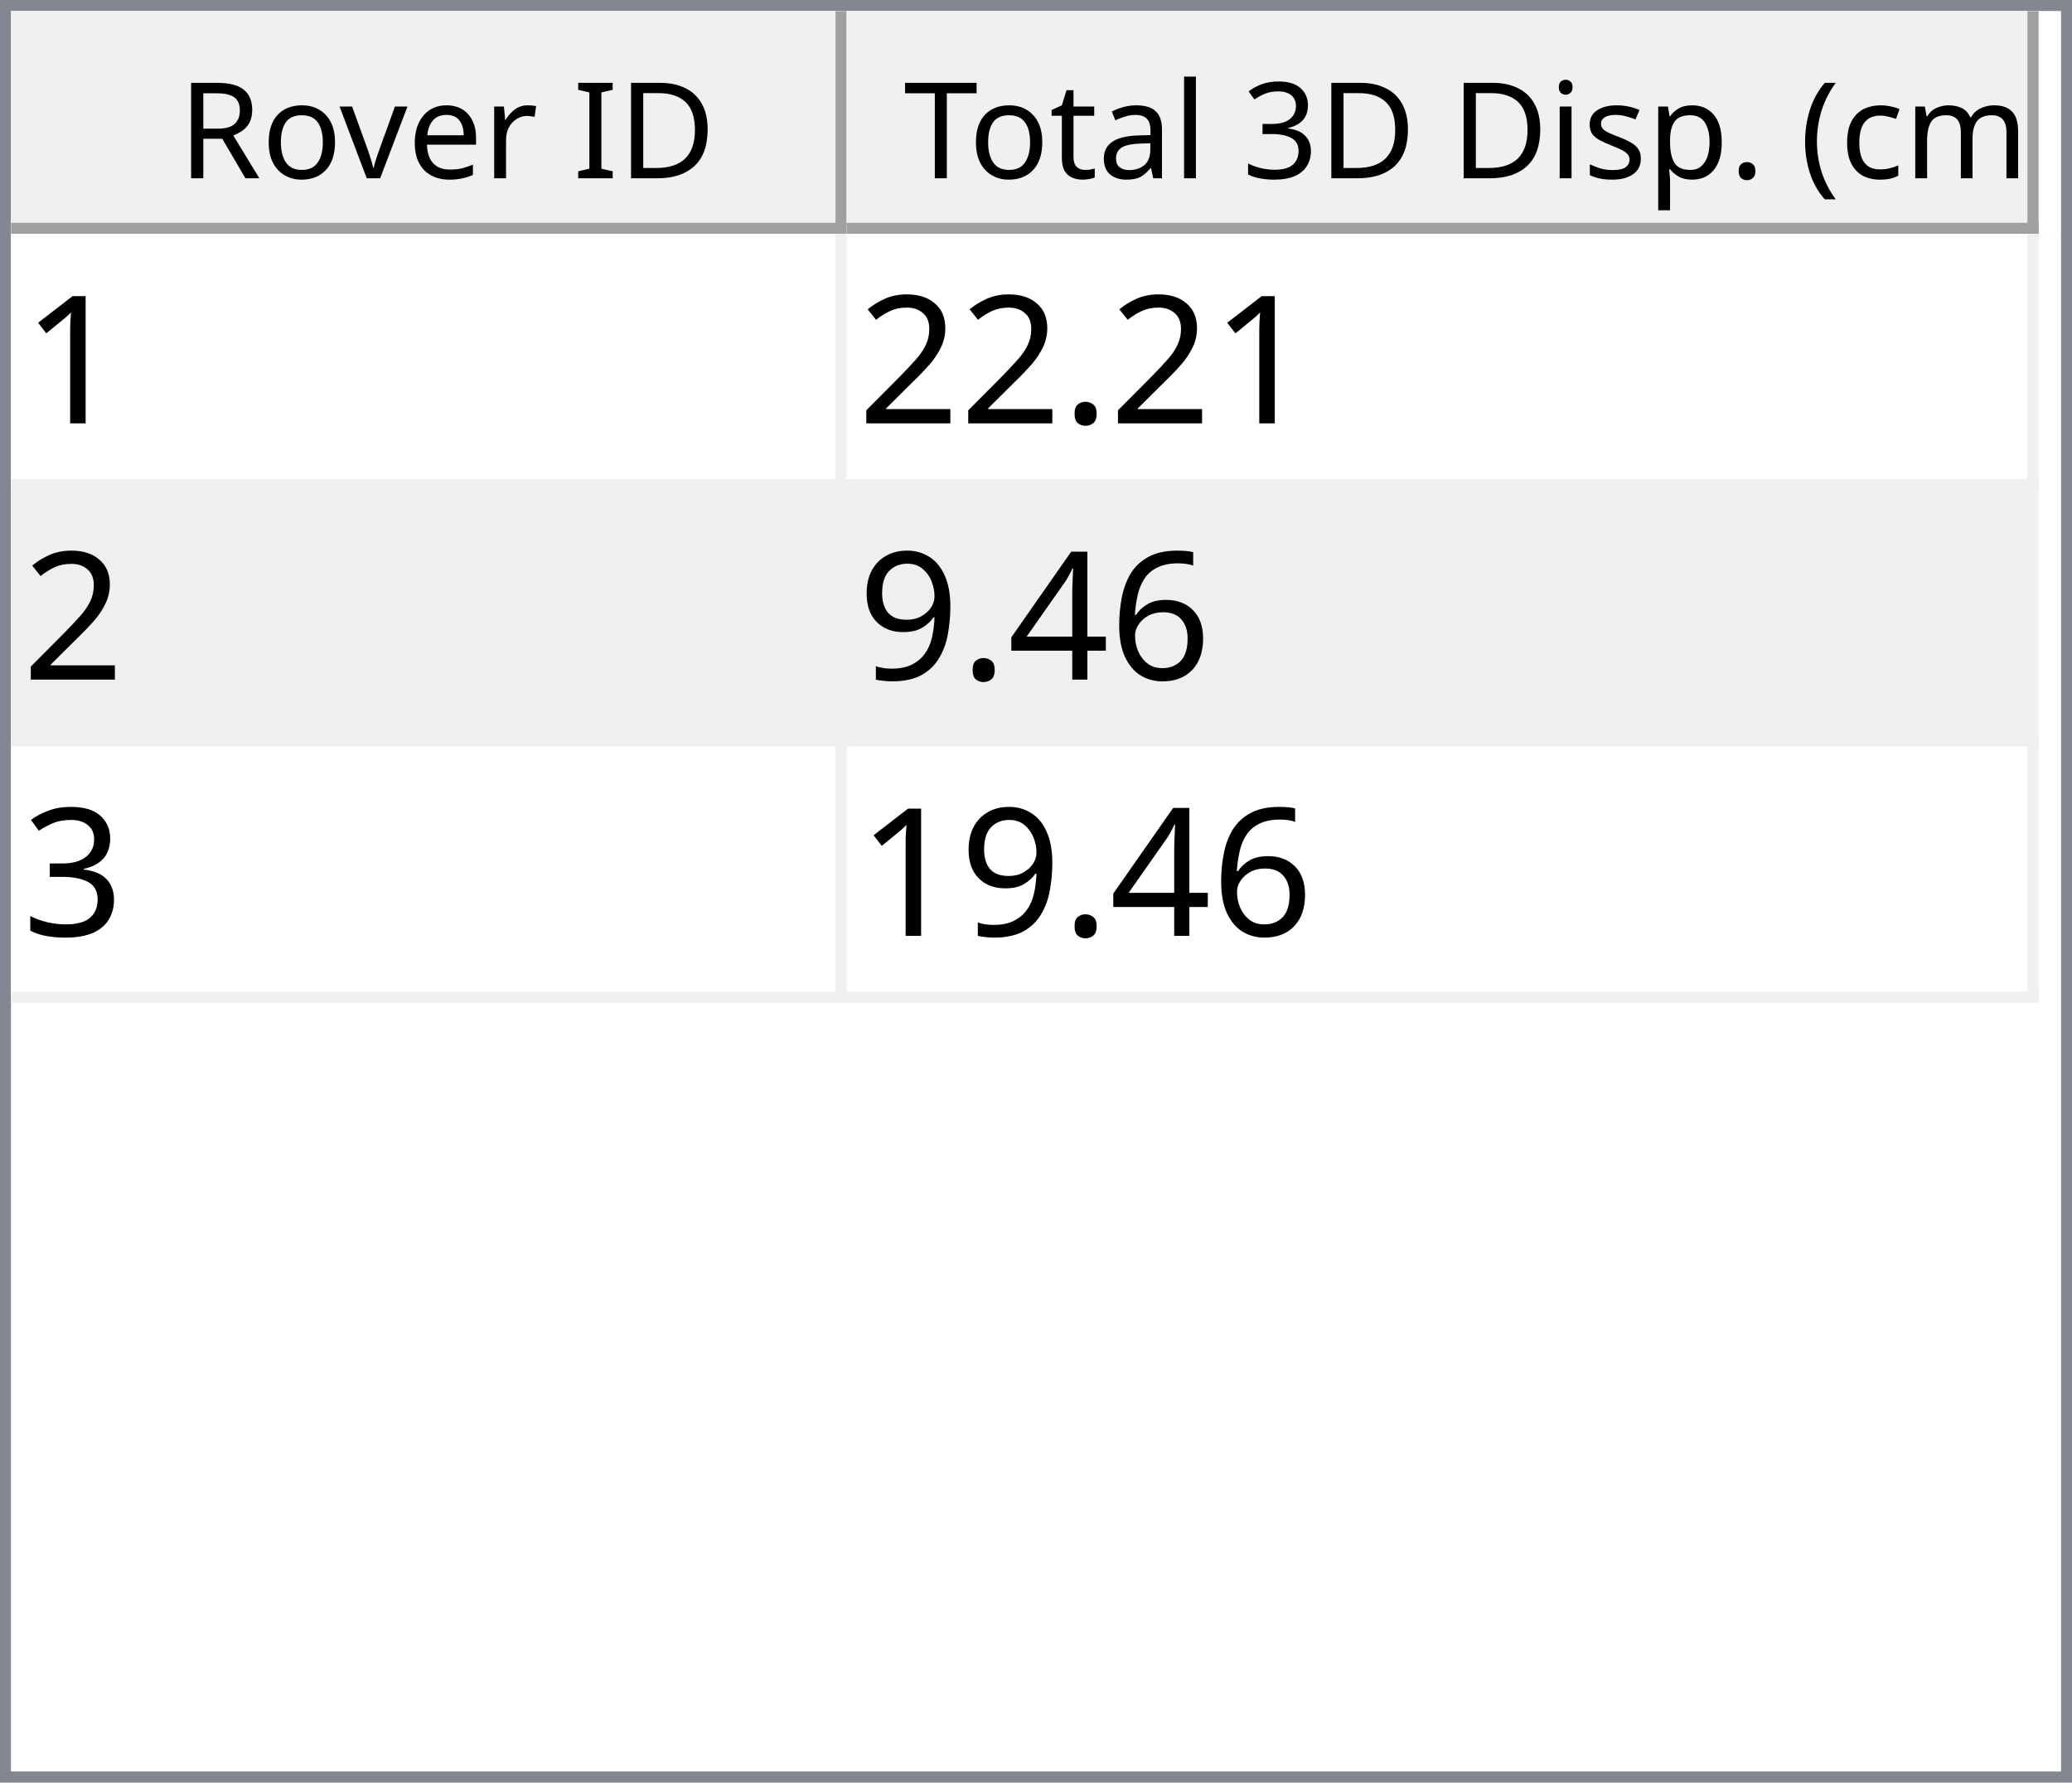
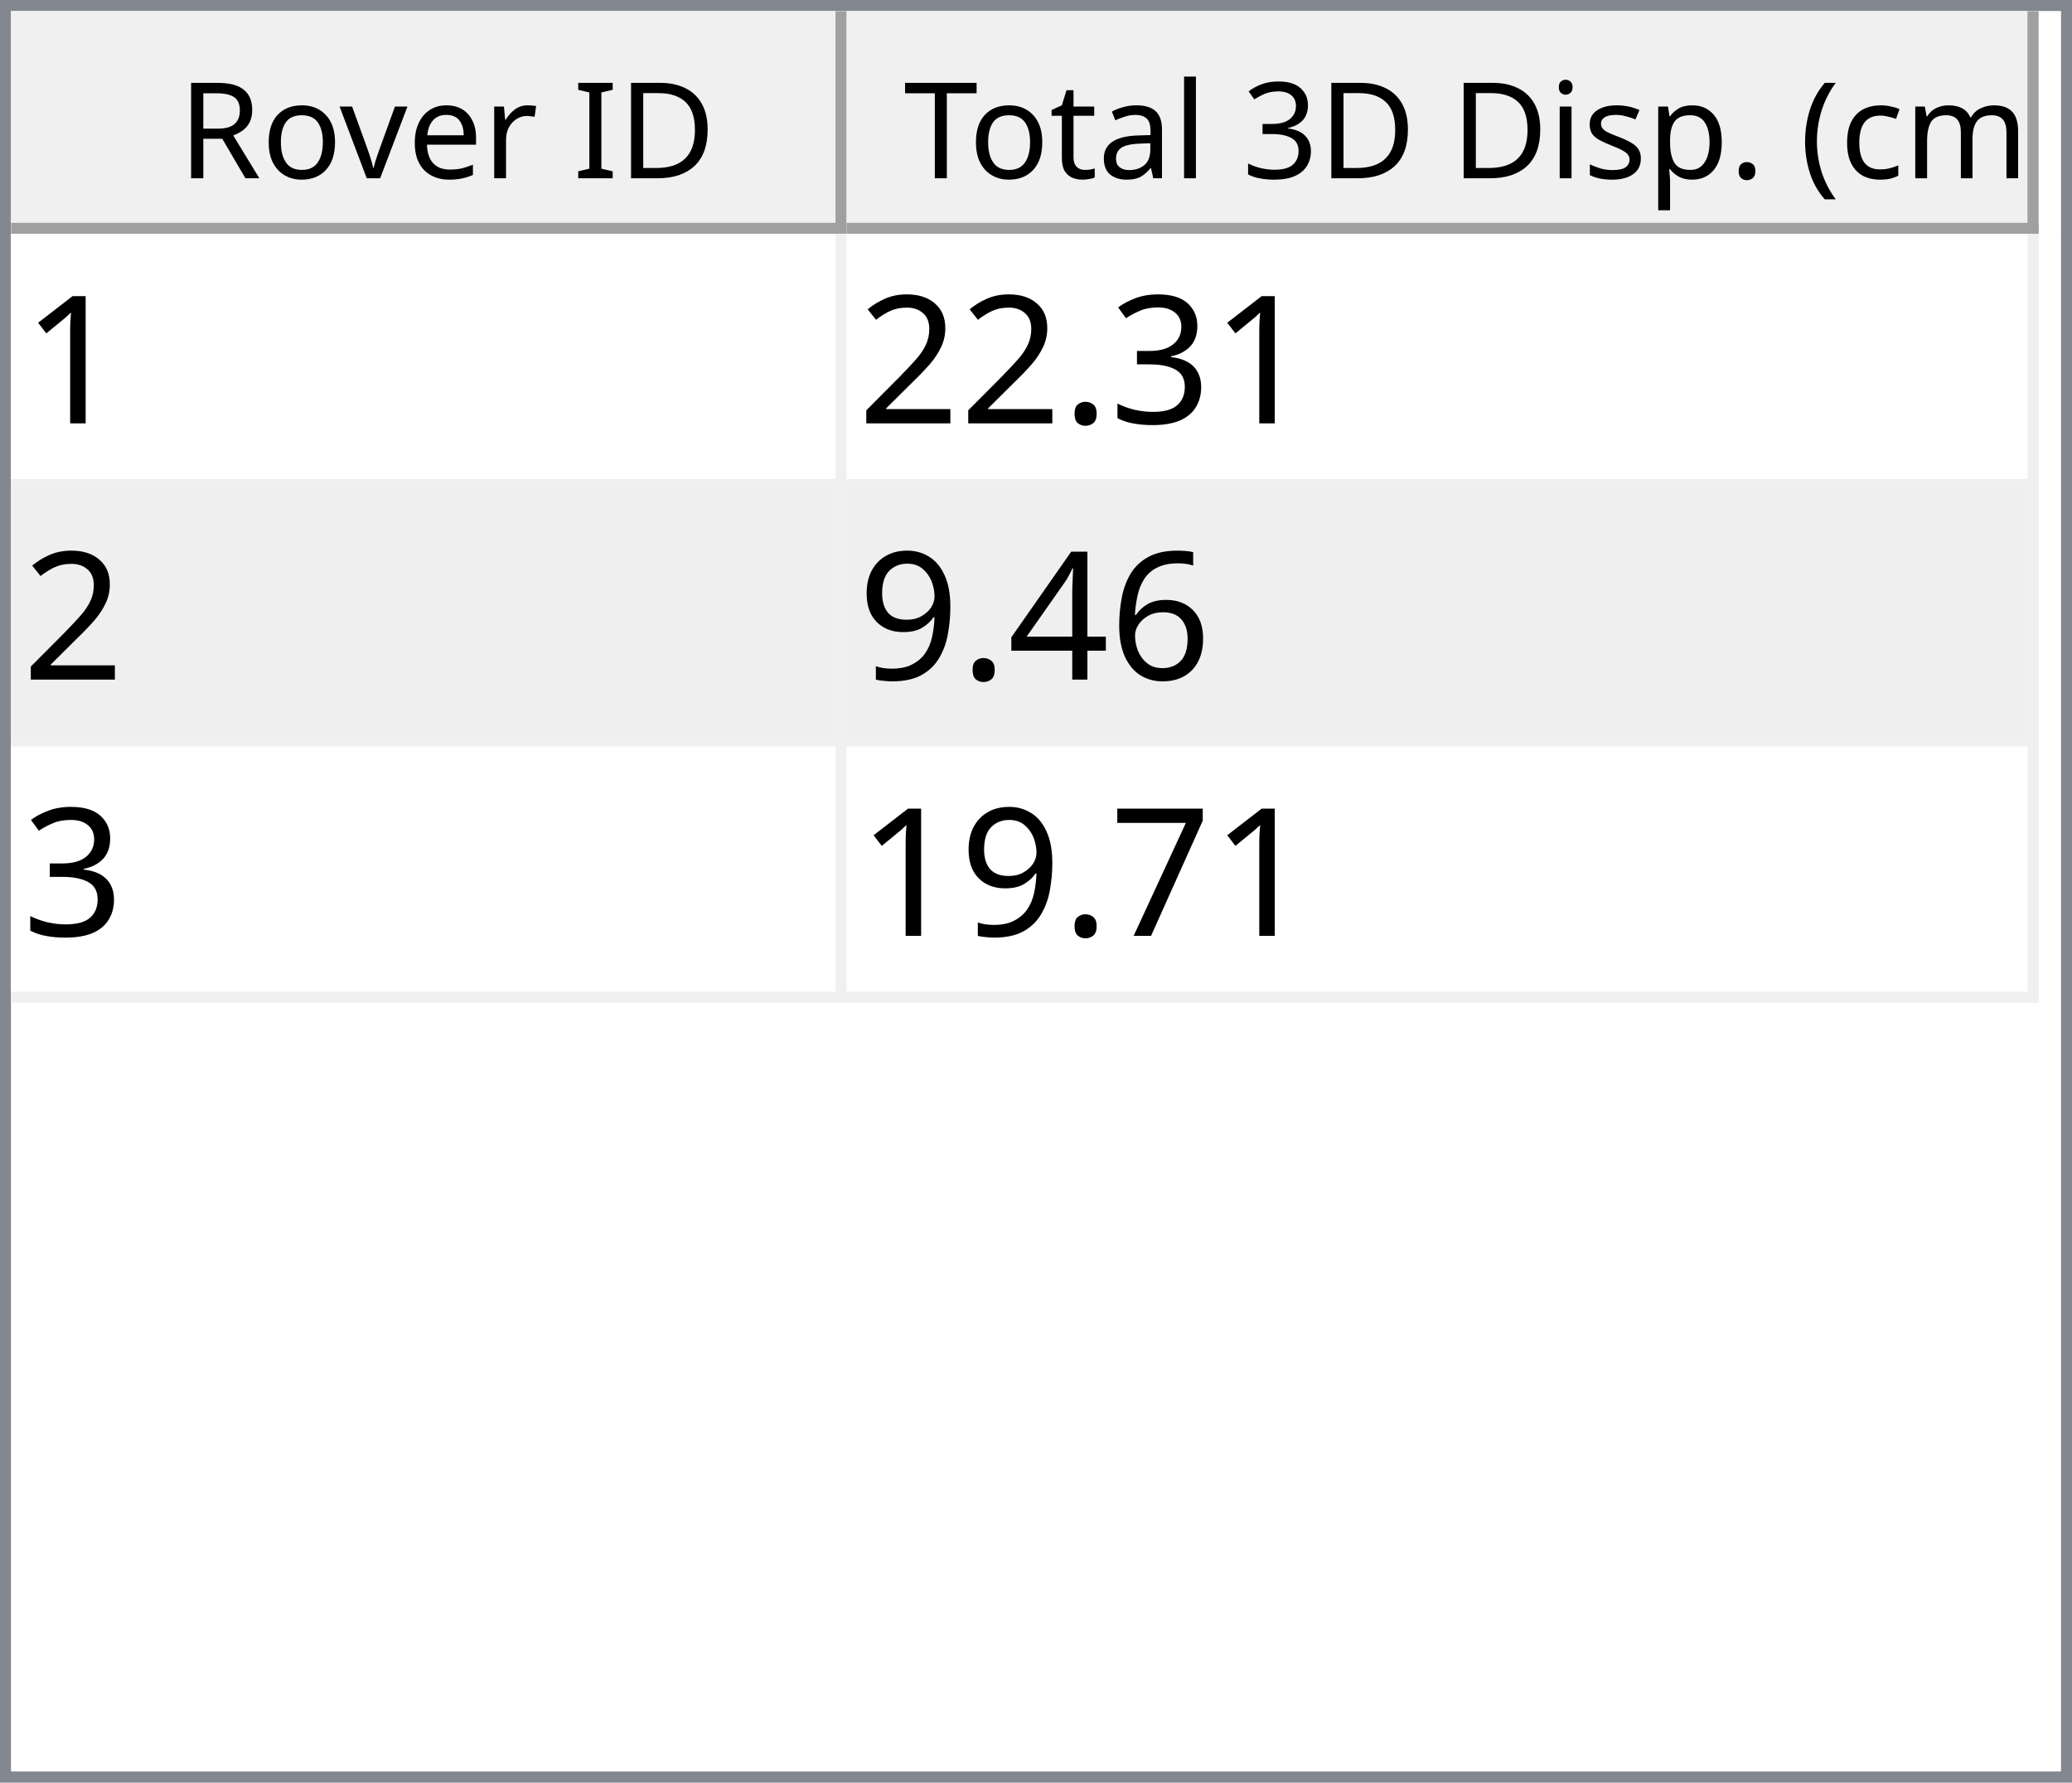
<svg xmlns="http://www.w3.org/2000/svg" style="fill-opacity:1; color-rendering:auto; color-interpolation:auto; text-rendering:auto; stroke:black; stroke-linecap:square; stroke-miterlimit:10; shape-rendering:auto; stroke-opacity:1; fill:black; stroke-dasharray:none; font-weight:normal; stroke-width:1; font-family:'Dialog'; font-style:normal; stroke-linejoin:miter; font-size:12px; stroke-dashoffset:0; image-rendering:auto;" width="186" height="160">
  <defs id="genericDefs" />
  <g>
    <defs id="defs1">
      <clipPath clipPathUnits="userSpaceOnUse" id="clipPath1">
        <path d="M0 0 L186 0 L186 160 L0 160 L0 0 Z" />
      </clipPath>
      <clipPath clipPathUnits="userSpaceOnUse" id="clipPath2">
        <path d="M0 0 L0 160 L186 160 L186 0 Z" />
      </clipPath>
      <clipPath clipPathUnits="userSpaceOnUse" id="clipPath3">
        <path d="M0 0 L0 20 L184 20 L184 0 Z" />
      </clipPath>
      <clipPath clipPathUnits="userSpaceOnUse" id="clipPath4">
        <path d="M0 0 L0 20 L75 20 L75 0 Z" />
      </clipPath>
      <clipPath clipPathUnits="userSpaceOnUse" id="clipPath5">
        <path d="M1 1 L1 19 L74 19 L74 1 Z" />
      </clipPath>
      <clipPath clipPathUnits="userSpaceOnUse" id="clipPath6">
        <path d="M0 0 L0 18 L73 18 L73 0 Z" />
      </clipPath>
      <clipPath clipPathUnits="userSpaceOnUse" id="clipPath7">
        <path d="M-0.5 -0.5 L-0.5 19.5 L74.5 19.5 L74.5 -0.5 Z" />
      </clipPath>
      <clipPath clipPathUnits="userSpaceOnUse" id="clipPath8">
        <path d="M0 0 L0 20 L107 20 L107 0 Z" />
      </clipPath>
      <clipPath clipPathUnits="userSpaceOnUse" id="clipPath9">
        <path d="M1 1 L1 19 L106 19 L106 1 Z" />
      </clipPath>
      <clipPath clipPathUnits="userSpaceOnUse" id="clipPath10">
        <path d="M0 0 L0 18 L105 18 L105 0 Z" />
      </clipPath>
      <clipPath clipPathUnits="userSpaceOnUse" id="clipPath11">
        <path d="M-0.5 -0.5 L-0.5 19.5 L106.5 19.5 L106.5 -0.5 Z" />
      </clipPath>
      <clipPath clipPathUnits="userSpaceOnUse" id="clipPath12">
        <path d="M0 0 L0 138 L184 138 L184 0 Z" />
      </clipPath>
      <clipPath clipPathUnits="userSpaceOnUse" id="clipPath13">
        <path d="M0 0 L0 69 L182 69 L182 0 Z" />
      </clipPath>
      <clipPath clipPathUnits="userSpaceOnUse" id="clipPath14">
        <path d="M-0.5 -0.5 L-0.5 68.5 L181.5 68.5 L181.5 -0.5 Z" />
      </clipPath>
      <clipPath clipPathUnits="userSpaceOnUse" id="clipPath15">
        <path d="M0 0 L0 22 L74 22 L74 0 Z" />
      </clipPath>
      <clipPath clipPathUnits="userSpaceOnUse" id="clipPath16">
        <path d="M0 0 L0 22 L106 22 L106 0 Z" />
      </clipPath>
      <font horiz-adv-x="64.551" id="font1">
        <font-face ascent="107.91" descent="25.098" units-per-em="100" style="font-style:normal; font-family:Segoe UI; font-weight:normal;" />
        <missing-glyph horiz-adv-x="64.551" d="M8.109 0 L8.109 68.266 L56.453 68.266 L56.453 0 L8.109 0 ZM15.328 7.234 L49.219 7.234 L49.219 61.031 L15.328 61.031 L15.328 7.234 Z" />
        <glyph unicode="D" horiz-adv-x="70.117" d="M9.188 0 L9.188 70.016 L28.516 70.016 Q65.531 70.016 65.531 35.891 Q65.531 19.672 55.25 9.836 Q44.969 0 27.734 0 L9.188 0 ZM17.391 62.594 L17.391 7.422 L27.828 7.422 Q41.609 7.422 49.273 14.797 Q56.938 22.172 56.938 35.688 Q56.938 62.594 28.328 62.594 L17.391 62.594 Z" />
        <glyph unicode="I" horiz-adv-x="26.611" d="M17.391 0 L9.188 0 L9.188 70.016 L17.391 70.016 L17.391 0 Z" />
        <glyph unicode=" " horiz-adv-x="27.393" d="" />
        <glyph unicode="r" horiz-adv-x="34.766" d="M34.188 41.891 Q32.078 43.5 28.125 43.5 Q23 43.5 19.555 38.672 Q16.109 33.844 16.109 25.484 L16.109 0 L8.109 0 L8.109 50 L16.109 50 L16.109 39.703 L16.312 39.703 Q18.016 44.969 21.531 47.922 Q25.047 50.875 29.391 50.875 Q32.516 50.875 34.188 50.203 L34.188 41.891 Z" />
        <glyph unicode="e" horiz-adv-x="52.295" d="M48.297 23 L12.984 23 Q13.188 14.656 17.484 10.109 Q21.781 5.562 29.297 5.562 Q37.75 5.562 44.828 11.141 L44.828 3.609 Q38.234 -1.172 27.391 -1.172 Q16.797 -1.172 10.742 5.641 Q4.688 12.453 4.688 24.812 Q4.688 36.469 11.305 43.82 Q17.922 51.172 27.734 51.172 Q37.547 51.172 42.922 44.828 Q48.297 38.484 48.297 27.203 L48.297 23 ZM40.094 29.781 Q40.047 36.719 36.75 40.578 Q33.453 44.438 27.594 44.438 Q21.922 44.438 17.969 40.383 Q14.016 36.328 13.094 29.781 L40.094 29.781 Z" />
        <glyph unicode="v" horiz-adv-x="47.9" d="M47.406 50 L27.484 0 L19.625 0 L0.688 50 L9.469 50 L22.172 13.672 Q23.578 9.672 23.922 6.688 L24.125 6.688 Q24.609 10.453 25.688 13.484 L38.969 50 L47.406 50 Z" />
        <glyph unicode="o" horiz-adv-x="58.594" d="M29 -1.172 Q17.922 -1.172 11.305 5.836 Q4.688 12.844 4.688 24.422 Q4.688 37.016 11.57 44.094 Q18.453 51.172 30.172 51.172 Q41.359 51.172 47.633 44.289 Q53.906 37.406 53.906 25.203 Q53.906 13.234 47.141 6.031 Q40.375 -1.172 29 -1.172 ZM29.594 44.438 Q21.875 44.438 17.383 39.188 Q12.891 33.938 12.891 24.703 Q12.891 15.828 17.43 10.695 Q21.969 5.562 29.594 5.562 Q37.359 5.562 41.531 10.594 Q45.703 15.625 45.703 24.906 Q45.703 34.281 41.531 39.359 Q37.359 44.438 29.594 44.438 Z" />
        <glyph unicode="R" horiz-adv-x="59.814" d="M59.375 0 L49.609 0 L37.891 19.625 Q36.281 22.359 34.766 24.289 Q33.25 26.219 31.664 27.438 Q30.078 28.656 28.25 29.219 Q26.422 29.781 24.125 29.781 L17.391 29.781 L17.391 0 L9.188 0 L9.188 70.016 L30.078 70.016 Q34.672 70.016 38.555 68.867 Q42.438 67.719 45.289 65.375 Q48.141 63.031 49.758 59.547 Q51.375 56.062 51.375 51.375 Q51.375 47.703 50.273 44.656 Q49.172 41.609 47.148 39.211 Q45.125 36.812 42.266 35.133 Q39.406 33.453 35.844 32.516 L35.844 32.328 Q37.594 31.547 38.891 30.547 Q40.188 29.547 41.359 28.18 Q42.531 26.812 43.68 25.078 Q44.828 23.344 46.234 21.047 L59.375 0 ZM17.391 62.594 L17.391 37.203 L28.516 37.203 Q31.594 37.203 34.203 38.133 Q36.812 39.062 38.719 40.797 Q40.625 42.531 41.703 45.047 Q42.781 47.562 42.781 50.688 Q42.781 56.297 39.141 59.445 Q35.5 62.594 28.609 62.594 L17.391 62.594 Z" />
        <glyph unicode=")" horiz-adv-x="30.176" d="M8.297 -15.922 L1.172 -15.922 Q16.406 2.344 16.406 26.812 Q16.406 51.469 1.078 70.016 L8.297 70.016 Q23.531 52.156 23.531 26.703 Q23.531 1.375 8.297 -15.922 Z" />
        <glyph unicode="m" horiz-adv-x="86.133" d="M79.109 0 L71.094 0 L71.094 28.719 Q71.094 37.016 68.531 40.727 Q65.969 44.438 59.906 44.438 Q54.781 44.438 51.195 39.75 Q47.609 35.062 47.609 28.516 L47.609 0 L39.594 0 L39.594 29.688 Q39.594 44.438 28.219 44.438 Q22.953 44.438 19.531 40.016 Q16.109 35.594 16.109 28.516 L16.109 0 L8.109 0 L8.109 50 L16.109 50 L16.109 42.094 L16.312 42.094 Q21.625 51.172 31.844 51.172 Q36.969 51.172 40.773 48.312 Q44.578 45.453 46 40.828 Q51.562 51.172 62.594 51.172 Q79.109 51.172 79.109 30.812 L79.109 0 Z" />
        <glyph unicode="c" horiz-adv-x="46.191" d="M42.188 2.297 Q36.422 -1.172 28.516 -1.172 Q17.828 -1.172 11.258 5.789 Q4.688 12.75 4.688 23.828 Q4.688 36.188 11.766 43.68 Q18.844 51.172 30.672 51.172 Q37.25 51.172 42.281 48.734 L42.281 40.531 Q36.719 44.438 30.375 44.438 Q22.703 44.438 17.797 38.945 Q12.891 33.453 12.891 24.516 Q12.891 15.719 17.508 10.641 Q22.125 5.562 29.891 5.562 Q36.422 5.562 42.188 9.906 L42.188 2.297 Z" />
        <glyph unicode="(" horiz-adv-x="30.176" d="M29.109 -15.922 L21.969 -15.922 Q6.844 1.375 6.844 26.703 Q6.844 52.156 21.969 70.016 L29.203 70.016 Q13.875 51.469 13.875 26.812 Q13.875 2.344 29.109 -15.922 Z" />
        <glyph unicode="." horiz-adv-x="21.68" d="M10.891 -1.078 Q8.641 -1.078 7.055 0.539 Q5.469 2.156 5.469 4.391 Q5.469 6.641 7.055 8.273 Q8.641 9.906 10.891 9.906 Q13.188 9.906 14.797 8.273 Q16.406 6.641 16.406 4.391 Q16.406 2.156 14.797 0.539 Q13.188 -1.078 10.891 -1.078 Z" />
        <glyph unicode="p" horiz-adv-x="58.789" d="M16.312 7.234 L16.109 7.234 L16.109 -23 L8.109 -23 L8.109 50 L16.109 50 L16.109 41.219 L16.312 41.219 Q22.219 51.172 33.594 51.172 Q43.266 51.172 48.688 44.461 Q54.109 37.75 54.109 26.469 Q54.109 13.922 48 6.375 Q41.891 -1.172 31.297 -1.172 Q21.578 -1.172 16.312 7.234 ZM16.109 27.391 L16.109 20.406 Q16.109 14.203 20.141 9.883 Q24.172 5.562 30.375 5.562 Q37.641 5.562 41.773 11.133 Q45.906 16.703 45.906 26.609 Q45.906 34.969 42.047 39.703 Q38.188 44.438 31.594 44.438 Q24.609 44.438 20.359 39.578 Q16.109 34.719 16.109 27.391 Z" />
        <glyph unicode="s" horiz-adv-x="42.432" d="M5.078 1.812 L5.078 10.406 Q11.625 5.562 19.484 5.562 Q30.031 5.562 30.031 12.594 Q30.031 14.594 29.125 15.992 Q28.219 17.391 26.68 18.461 Q25.141 19.531 23.07 20.383 Q21 21.234 18.609 22.172 Q15.281 23.484 12.766 24.828 Q10.25 26.172 8.57 27.859 Q6.891 29.547 6.031 31.695 Q5.172 33.844 5.172 36.719 Q5.172 40.234 6.789 42.945 Q8.406 45.656 11.086 47.484 Q13.766 49.312 17.211 50.242 Q20.656 51.172 24.312 51.172 Q30.812 51.172 35.938 48.922 L35.938 40.828 Q30.422 44.438 23.25 44.438 Q21 44.438 19.195 43.922 Q17.391 43.406 16.094 42.477 Q14.797 41.547 14.086 40.258 Q13.375 38.969 13.375 37.406 Q13.375 35.453 14.086 34.133 Q14.797 32.812 16.164 31.789 Q17.531 30.766 19.484 29.938 Q21.438 29.109 23.922 28.125 Q27.25 26.859 29.883 25.516 Q32.516 24.172 34.375 22.484 Q36.234 20.797 37.234 18.602 Q38.234 16.406 38.234 13.375 Q38.234 9.672 36.602 6.938 Q34.969 4.203 32.234 2.398 Q29.5 0.594 25.93 -0.289 Q22.359 -1.172 18.453 -1.172 Q10.75 -1.172 5.078 1.812 Z" />
        <glyph unicode="i" horiz-adv-x="24.219" d="M12.203 62.703 Q10.062 62.703 8.547 64.164 Q7.031 65.625 7.031 67.875 Q7.031 70.125 8.547 71.609 Q10.062 73.094 12.203 73.094 Q14.406 73.094 15.945 71.609 Q17.484 70.125 17.484 67.875 Q17.484 65.719 15.945 64.211 Q14.406 62.703 12.203 62.703 ZM16.109 0 L8.109 0 L8.109 50 L16.109 50 L16.109 0 Z" />
        <glyph unicode="3" horiz-adv-x="53.906" d="M46.531 19.828 Q46.531 15.094 44.75 11.211 Q42.969 7.328 39.719 4.57 Q36.469 1.812 31.93 0.297 Q27.391 -1.219 21.922 -1.219 Q11.922 -1.219 6 2.594 L6 11.188 Q13.094 5.609 22.219 5.609 Q25.875 5.609 28.828 6.539 Q31.781 7.469 33.906 9.227 Q36.031 10.984 37.18 13.477 Q38.328 15.969 38.328 19.094 Q38.328 32.812 18.797 32.812 L12.984 32.812 L12.984 39.594 L18.5 39.594 Q35.797 39.594 35.797 52.484 Q35.797 64.406 22.609 64.406 Q15.188 64.406 8.688 59.422 L8.688 67.188 Q15.375 71.188 24.609 71.188 Q29 71.188 32.57 69.969 Q36.141 68.75 38.68 66.555 Q41.219 64.359 42.609 61.281 Q44 58.203 44 54.5 Q44 40.672 30.031 36.719 L30.031 36.531 Q33.594 36.141 36.625 34.797 Q39.656 33.453 41.852 31.305 Q44.047 29.156 45.289 26.25 Q46.531 23.344 46.531 19.828 Z" />
        <glyph unicode="l" horiz-adv-x="24.219" d="M16.109 0 L8.109 0 L8.109 74.031 L16.109 74.031 L16.109 0 Z" />
        <glyph unicode="a" horiz-adv-x="50.879" d="M43.891 0 L35.891 0 L35.891 7.812 L35.688 7.812 Q30.469 -1.172 20.312 -1.172 Q12.844 -1.172 8.617 2.781 Q4.391 6.734 4.391 13.281 Q4.391 27.297 20.906 29.594 L35.891 31.688 Q35.891 44.438 25.594 44.438 Q16.547 44.438 9.281 38.281 L9.281 46.484 Q16.656 51.172 26.266 51.172 Q43.891 51.172 43.891 32.516 L43.891 0 ZM35.891 25.297 L23.828 23.641 Q18.266 22.859 15.43 20.875 Q12.594 18.891 12.594 13.875 Q12.594 10.203 15.211 7.883 Q17.828 5.562 22.172 5.562 Q28.125 5.562 32.008 9.742 Q35.891 13.922 35.891 20.312 L35.891 25.297 Z" />
        <glyph unicode="t" horiz-adv-x="33.887" d="M31.297 0.484 Q28.469 -1.078 23.828 -1.078 Q10.688 -1.078 10.688 13.578 L10.688 43.172 L2.094 43.172 L2.094 50 L10.688 50 L10.688 62.203 L18.703 64.797 L18.703 50 L31.297 50 L31.297 43.172 L18.703 43.172 L18.703 14.984 Q18.703 9.969 20.414 7.82 Q22.125 5.672 26.078 5.672 Q29.109 5.672 31.297 7.328 L31.297 0.484 Z" />
        <glyph unicode="T" horiz-adv-x="52.393" d="M50.594 62.594 L30.375 62.594 L30.375 0 L22.172 0 L22.172 62.594 L2 62.594 L2 70.016 L50.594 70.016 L50.594 62.594 Z" />
      </font>
      <font horiz-adv-x="75.0" id="font2">
        <font-face ascent="100.537" descent="21.973" units-per-em="100" style="font-style:normal; font-family:sans-serif; font-weight:normal;" />
        <missing-glyph horiz-adv-x="75.0" d="M12.5 0 L12.5 62.5 L62.5 62.5 L62.5 0 L12.5 0 ZM14.062 1.562 L60.938 1.562 L60.938 60.938 L14.062 60.938 L14.062 1.562 Z" />
        <glyph unicode="1" horiz-adv-x="55.615" d="M37.25 0 L28.469 0 L28.469 56 Q25.297 52.984 20.141 49.953 Q14.984 46.922 10.891 45.406 L10.891 53.906 Q18.266 57.375 23.781 62.305 Q29.297 67.234 31.594 71.875 L37.25 71.875 L37.25 0 Z" />
+         <glyph unicode="3" horiz-adv-x="55.615" d="M4.203 18.891 L12.984 20.062 Q14.5 12.594 18.141 9.297 Q21.781 6 27 6 Q33.203 6 37.477 10.297 Q41.75 14.594 41.75 20.953 Q41.75 27 37.797 30.93 Q33.844 34.859 27.734 34.859 Q25.25 34.859 21.531 33.891 L22.516 41.609 Q23.391 41.5 23.922 41.5 Q29.547 41.5 34.039 44.43 Q38.531 47.359 38.531 53.469 Q38.531 58.297 35.258 61.477 Q31.984 64.656 26.812 64.656 Q21.688 64.656 18.266 61.43 Q14.844 58.203 13.875 51.766 L5.078 53.328 Q6.688 62.156 12.398 67.016 Q18.109 71.875 26.609 71.875 Q32.469 71.875 37.398 69.359 Q42.328 66.844 44.945 62.5 Q47.562 58.156 47.562 53.266 Q47.562 48.641 45.07 44.828 Q42.578 41.016 37.703 38.766 Q44.047 37.312 47.562 32.695 Q51.078 28.078 51.078 21.141 Q51.078 11.766 44.242 5.25 Q37.406 -1.266 26.953 -1.266 Q17.531 -1.266 11.305 4.352 Q5.078 9.969 4.203 18.891 Z" />
        <glyph unicode="." horiz-adv-x="27.783" d="M9.078 0 L9.078 10.016 L19.094 10.016 L19.094 0 L9.078 0 Z" />
        <glyph unicode="2" horiz-adv-x="55.615" d="M50.344 8.453 L50.344 0 L3.031 0 Q2.938 3.172 4.047 6.109 Q5.859 10.938 9.836 15.625 Q13.812 20.312 21.344 26.469 Q33.016 36.031 37.117 41.625 Q41.219 47.219 41.219 52.203 Q41.219 57.422 37.477 61.008 Q33.734 64.594 27.734 64.594 Q21.391 64.594 17.578 60.789 Q13.766 56.984 13.719 50.25 L4.688 51.172 Q5.609 61.281 11.664 66.578 Q17.719 71.875 27.938 71.875 Q38.234 71.875 44.242 66.164 Q50.25 60.453 50.25 52 Q50.25 47.703 48.492 43.555 Q46.734 39.406 42.656 34.812 Q38.578 30.219 29.109 22.219 Q21.188 15.578 18.945 13.211 Q16.703 10.844 15.234 8.453 L50.344 8.453 Z" />
        <glyph unicode="6" horiz-adv-x="55.615" d="M49.75 54.047 L41.016 53.375 Q39.844 58.547 37.703 60.891 Q34.125 64.656 28.906 64.656 Q24.703 64.656 21.531 62.312 Q17.391 59.281 14.992 53.469 Q12.594 47.656 12.5 36.922 Q15.672 41.75 20.266 44.094 Q24.859 46.438 29.891 46.438 Q38.672 46.438 44.852 39.969 Q51.031 33.5 51.031 23.25 Q51.031 16.5 48.125 10.719 Q45.219 4.938 40.141 1.859 Q35.062 -1.219 28.609 -1.219 Q17.625 -1.219 10.695 6.859 Q3.766 14.938 3.766 33.5 Q3.766 54.25 11.422 63.672 Q18.109 71.875 29.438 71.875 Q37.891 71.875 43.289 67.141 Q48.688 62.406 49.75 54.047 ZM13.875 23.188 Q13.875 18.656 15.797 14.508 Q17.719 10.359 21.188 8.18 Q24.656 6 28.469 6 Q34.031 6 38.039 10.492 Q42.047 14.984 42.047 22.703 Q42.047 30.125 38.086 34.398 Q34.125 38.672 28.125 38.672 Q22.172 38.672 18.023 34.398 Q13.875 30.125 13.875 23.188 Z" />
        <glyph unicode="4" horiz-adv-x="55.615" d="M32.328 0 L32.328 17.141 L1.266 17.141 L1.266 25.203 L33.938 71.578 L41.109 71.578 L41.109 25.203 L50.781 25.203 L50.781 17.141 L41.109 17.141 L41.109 0 L32.328 0 ZM32.328 25.203 L32.328 57.469 L9.906 25.203 L32.328 25.203 Z" />
        <glyph unicode="9" horiz-adv-x="55.615" d="M5.469 16.547 L13.922 17.328 Q14.984 11.375 18.016 8.688 Q21.047 6 25.781 6 Q29.828 6 32.883 7.859 Q35.938 9.719 37.891 12.82 Q39.844 15.922 41.164 21.195 Q42.484 26.469 42.484 31.938 Q42.484 32.516 42.438 33.688 Q39.797 29.5 35.234 26.883 Q30.672 24.266 25.344 24.266 Q16.453 24.266 10.305 30.711 Q4.156 37.156 4.156 47.703 Q4.156 58.594 10.578 65.234 Q17 71.875 26.656 71.875 Q33.641 71.875 39.43 68.117 Q45.219 64.359 48.219 57.398 Q51.219 50.438 51.219 37.25 Q51.219 23.531 48.242 15.406 Q45.266 7.281 39.383 3.031 Q33.5 -1.219 25.594 -1.219 Q17.188 -1.219 11.867 3.445 Q6.547 8.109 5.469 16.547 ZM41.453 48.141 Q41.453 55.719 37.43 60.156 Q33.406 64.594 27.734 64.594 Q21.875 64.594 17.531 59.812 Q13.188 55.031 13.188 47.406 Q13.188 40.578 17.312 36.305 Q21.438 32.031 27.484 32.031 Q33.594 32.031 37.523 36.305 Q41.453 40.578 41.453 48.141 Z" />
-         <glyph unicode="3" horiz-adv-x="55.615" d="M4.203 18.891 L12.984 20.062 Q14.5 12.594 18.141 9.297 Q21.781 6 27 6 Q33.203 6 37.477 10.297 Q41.75 14.594 41.75 20.953 Q41.75 27 37.797 30.93 Q33.844 34.859 27.734 34.859 Q25.25 34.859 21.531 33.891 L22.516 41.609 Q23.391 41.5 23.922 41.5 Q29.547 41.5 34.039 44.43 Q38.531 47.359 38.531 53.469 Q38.531 58.297 35.258 61.477 Q31.984 64.656 26.812 64.656 Q21.688 64.656 18.266 61.43 Q14.844 58.203 13.875 51.766 L5.078 53.328 Q6.688 62.156 12.398 67.016 Q18.109 71.875 26.609 71.875 Q32.469 71.875 37.398 69.359 Q42.328 66.844 44.945 62.5 Q47.562 58.156 47.562 53.266 Q47.562 48.641 45.07 44.828 Q42.578 41.016 37.703 38.766 Q44.047 37.312 47.562 32.695 Q51.078 28.078 51.078 21.141 Q51.078 11.766 44.242 5.25 Q37.406 -1.266 26.953 -1.266 Q17.531 -1.266 11.305 4.352 Q5.078 9.969 4.203 18.891 Z" />
+         <glyph unicode="7" horiz-adv-x="55.615" d="M4.734 62.203 L4.734 70.656 L51.078 70.656 L51.078 63.812 Q44.234 56.547 37.523 44.484 Q30.812 32.422 27.156 19.672 Q24.516 10.688 23.781 0 L14.75 0 Q14.891 8.453 18.062 20.414 Q21.234 32.375 27.172 43.484 Q33.109 54.594 39.797 62.203 L4.734 62.203 Z" />
      </font>
    </defs>
    <g style="fill:white; stroke:white;">
      <rect x="0" y="0" width="186" style="clip-path:url(#clipPath1); stroke:none;" height="160" />
    </g>
    <g style="fill:white; text-rendering:optimizeSpeed; color-rendering:optimizeSpeed; image-rendering:optimizeSpeed; shape-rendering:crispEdges; stroke:white; color-interpolation:sRGB;">
      <rect x="0" width="186" height="160" y="0" style="stroke:none;" />
      <path style="stroke:none;" d="M0 160 L186 160 L186 0 L0 0 Z" />
    </g>
    <g style="fill:rgb(240,240,240); font-family:'Segoe UI'; stroke:rgb(240,240,240);">
      <rect x="0" y="0" width="186" style="clip-path:url(#clipPath2); stroke:none;" height="160" />
    </g>
    <g style="fill:rgb(130,135,144); font-family:'Segoe UI'; stroke:rgb(130,135,144);">
      <path d="M0 0 L186 0 L186 160 L0 160 L0 0 ZM1 1 L185 1 L185 159 L1 159 L1 1 Z" style="fill-rule:evenodd; clip-path:url(#clipPath2); stroke:none;" />
    </g>
    <g style="fill:white; font-family:'Segoe UI'; stroke:white;" transform="translate(1,1)">
      <rect x="0" y="0" width="184" style="clip-path:url(#clipPath3); stroke:none;" height="20" />
    </g>
    <g style="fill:rgb(240,240,240); font-family:'Segoe UI'; stroke:rgb(240,240,240);" transform="translate(1,1)">
      <rect x="0" y="0" width="75" style="clip-path:url(#clipPath4); stroke:none;" height="20" />
    </g>
    <g style="font-family:'Segoe UI';" transform="translate(2,2)">
      <text x="14" xml:space="preserve" y="14" style="clip-path:url(#clipPath6); stroke:none;">Rover ID</text>
    </g>
    <g style="fill:rgb(160,160,160); font-family:'Segoe UI'; stroke:rgb(160,160,160); stroke-linejoin:bevel;" transform="translate(1.5,1.5)">
      <line x1="74" x2="74" y1="0" style="fill:none; clip-path:url(#clipPath7);" y2="19" />
    </g>
    <g style="fill:rgb(160,160,160); font-family:'Segoe UI'; stroke:rgb(160,160,160); stroke-linejoin:bevel;" transform="matrix(1,0,0,1,1,1) translate(0.5,0.5)">
      <line x1="0" x2="74" y1="19" style="fill:none; clip-path:url(#clipPath7);" y2="19" />
    </g>
    <g style="fill:rgb(240,240,240); font-family:'Segoe UI'; stroke:rgb(240,240,240);" transform="translate(76,1)">
      <rect x="0" y="0" width="107" style="clip-path:url(#clipPath8); stroke:none;" height="20" />
    </g>
    <g style="font-family:'Segoe UI';" transform="translate(77,2)">
      <text x="1" xml:space="preserve" y="14" style="clip-path:url(#clipPath10); stroke:none;"> Total 3D Disp. (cm)</text>
    </g>
    <g style="fill:rgb(160,160,160); font-family:'Segoe UI'; stroke:rgb(160,160,160); stroke-linejoin:bevel;" transform="translate(76.5,1.5)">
      <line x1="106" x2="106" y1="0" style="fill:none; clip-path:url(#clipPath11);" y2="19" />
    </g>
    <g style="fill:rgb(160,160,160); font-family:'Segoe UI'; stroke:rgb(160,160,160); stroke-linejoin:bevel;" transform="matrix(1,0,0,1,76,1) translate(0.5,0.5)">
      <line x1="0" x2="106" y1="19" style="fill:none; clip-path:url(#clipPath11);" y2="19" />
    </g>
    <g style="fill:white; font-family:'Segoe UI'; stroke:white;" transform="translate(1,21)">
      <rect x="0" y="0" width="184" style="clip-path:url(#clipPath12); stroke:none;" height="138" />
    </g>
    <g style="fill:rgb(240,240,240); font-size:16px; font-family:sans-serif; stroke:rgb(240,240,240);" transform="translate(1,21)">
      <rect x="0" y="0" width="182" style="clip-path:url(#clipPath13); stroke:none;" height="69" />
      <line transform="translate(0.5,0.5)" x1="0" x2="181" y1="22" style="clip-path:url(#clipPath14); fill:none; stroke-linejoin:bevel;" y2="22" />
    </g>
    <g transform="matrix(1,0,0,1,1,21) translate(0.5,0.5)" style="fill:rgb(240,240,240); font-size:16px; font-family:sans-serif; stroke:rgb(240,240,240); stroke-linejoin:bevel;">
      <line x1="0" x2="181" y1="45" style="fill:none; clip-path:url(#clipPath14);" y2="45" />
    </g>
    <g transform="matrix(1,0,0,1,1,21) translate(0.5,0.5)" style="fill:rgb(240,240,240); font-size:16px; font-family:sans-serif; stroke:rgb(240,240,240); stroke-linejoin:bevel;">
      <line x1="0" x2="181" y1="68" style="fill:none; clip-path:url(#clipPath14);" y2="68" />
    </g>
    <g transform="matrix(1,0,0,1,1,21) translate(0.5,0.5)" style="fill:rgb(240,240,240); font-size:16px; font-family:sans-serif; stroke:rgb(240,240,240); stroke-linejoin:bevel;">
      <line x1="74" x2="74" y1="0" style="fill:none; clip-path:url(#clipPath14);" y2="68" />
    </g>
    <g transform="matrix(1,0,0,1,1,21) translate(0.5,0.5)" style="fill:rgb(240,240,240); font-size:16px; font-family:sans-serif; stroke:rgb(240,240,240); stroke-linejoin:bevel;">
      <line x1="181" x2="181" y1="0" style="fill:none; clip-path:url(#clipPath14);" y2="68" />
    </g>
    <g style="fill:white; font-size:16px; font-family:sans-serif; stroke:white;" transform="matrix(1,0,0,1,1,21)">
      <rect x="0" y="0" width="74" style="clip-path:url(#clipPath15); stroke:none;" height="22" />
      <text x="1" y="17" style="fill:black; clip-path:url(#clipPath15); stroke:none;" xml:space="preserve">1</text>
    </g>
    <g style="fill:white; font-size:16px; font-family:sans-serif; stroke:white;" transform="matrix(1,0,0,1,1,21) translate(75,0)">
      <rect x="0" y="0" width="106" style="clip-path:url(#clipPath16); stroke:none;" height="22" />
-       <text x="1" y="17" style="fill:black; clip-path:url(#clipPath16); stroke:none;" xml:space="preserve">22.21</text>
+       <text x="1" y="17" style="fill:black; clip-path:url(#clipPath16); stroke:none;" xml:space="preserve">22.31</text>
    </g>
    <g style="fill:rgb(239,239,239); font-size:16px; font-family:sans-serif; stroke:rgb(239,239,239);" transform="matrix(1,0,0,1,1,21) translate(0,23)">
      <rect x="0" y="0" width="74" style="clip-path:url(#clipPath15); stroke:none;" height="22" />
      <text x="1" y="17" style="fill:black; clip-path:url(#clipPath15); stroke:none;" xml:space="preserve">2</text>
    </g>
    <g style="fill:rgb(239,239,239); font-size:16px; font-family:sans-serif; stroke:rgb(239,239,239);" transform="matrix(1,0,0,1,1,21) translate(75,23)">
      <rect x="0" y="0" width="106" style="clip-path:url(#clipPath16); stroke:none;" height="22" />
      <text x="1" y="17" style="fill:black; clip-path:url(#clipPath16); stroke:none;" xml:space="preserve">9.46</text>
    </g>
    <g style="fill:white; font-size:16px; font-family:sans-serif; stroke:white;" transform="matrix(1,0,0,1,1,21) translate(0,46)">
      <rect x="0" y="0" width="74" style="clip-path:url(#clipPath15); stroke:none;" height="22" />
      <text x="1" y="17" style="fill:black; clip-path:url(#clipPath15); stroke:none;" xml:space="preserve">3</text>
    </g>
    <g style="fill:white; font-size:16px; font-family:sans-serif; stroke:white;" transform="matrix(1,0,0,1,1,21) translate(75,46)">
      <rect x="0" y="0" width="106" style="clip-path:url(#clipPath16); stroke:none;" height="22" />
-       <text x="1" y="17" style="fill:black; clip-path:url(#clipPath16); stroke:none;" xml:space="preserve">19.46</text>
+       <text x="1" y="17" style="fill:black; clip-path:url(#clipPath16); stroke:none;" xml:space="preserve">19.71</text>
    </g>
  </g>
</svg>
